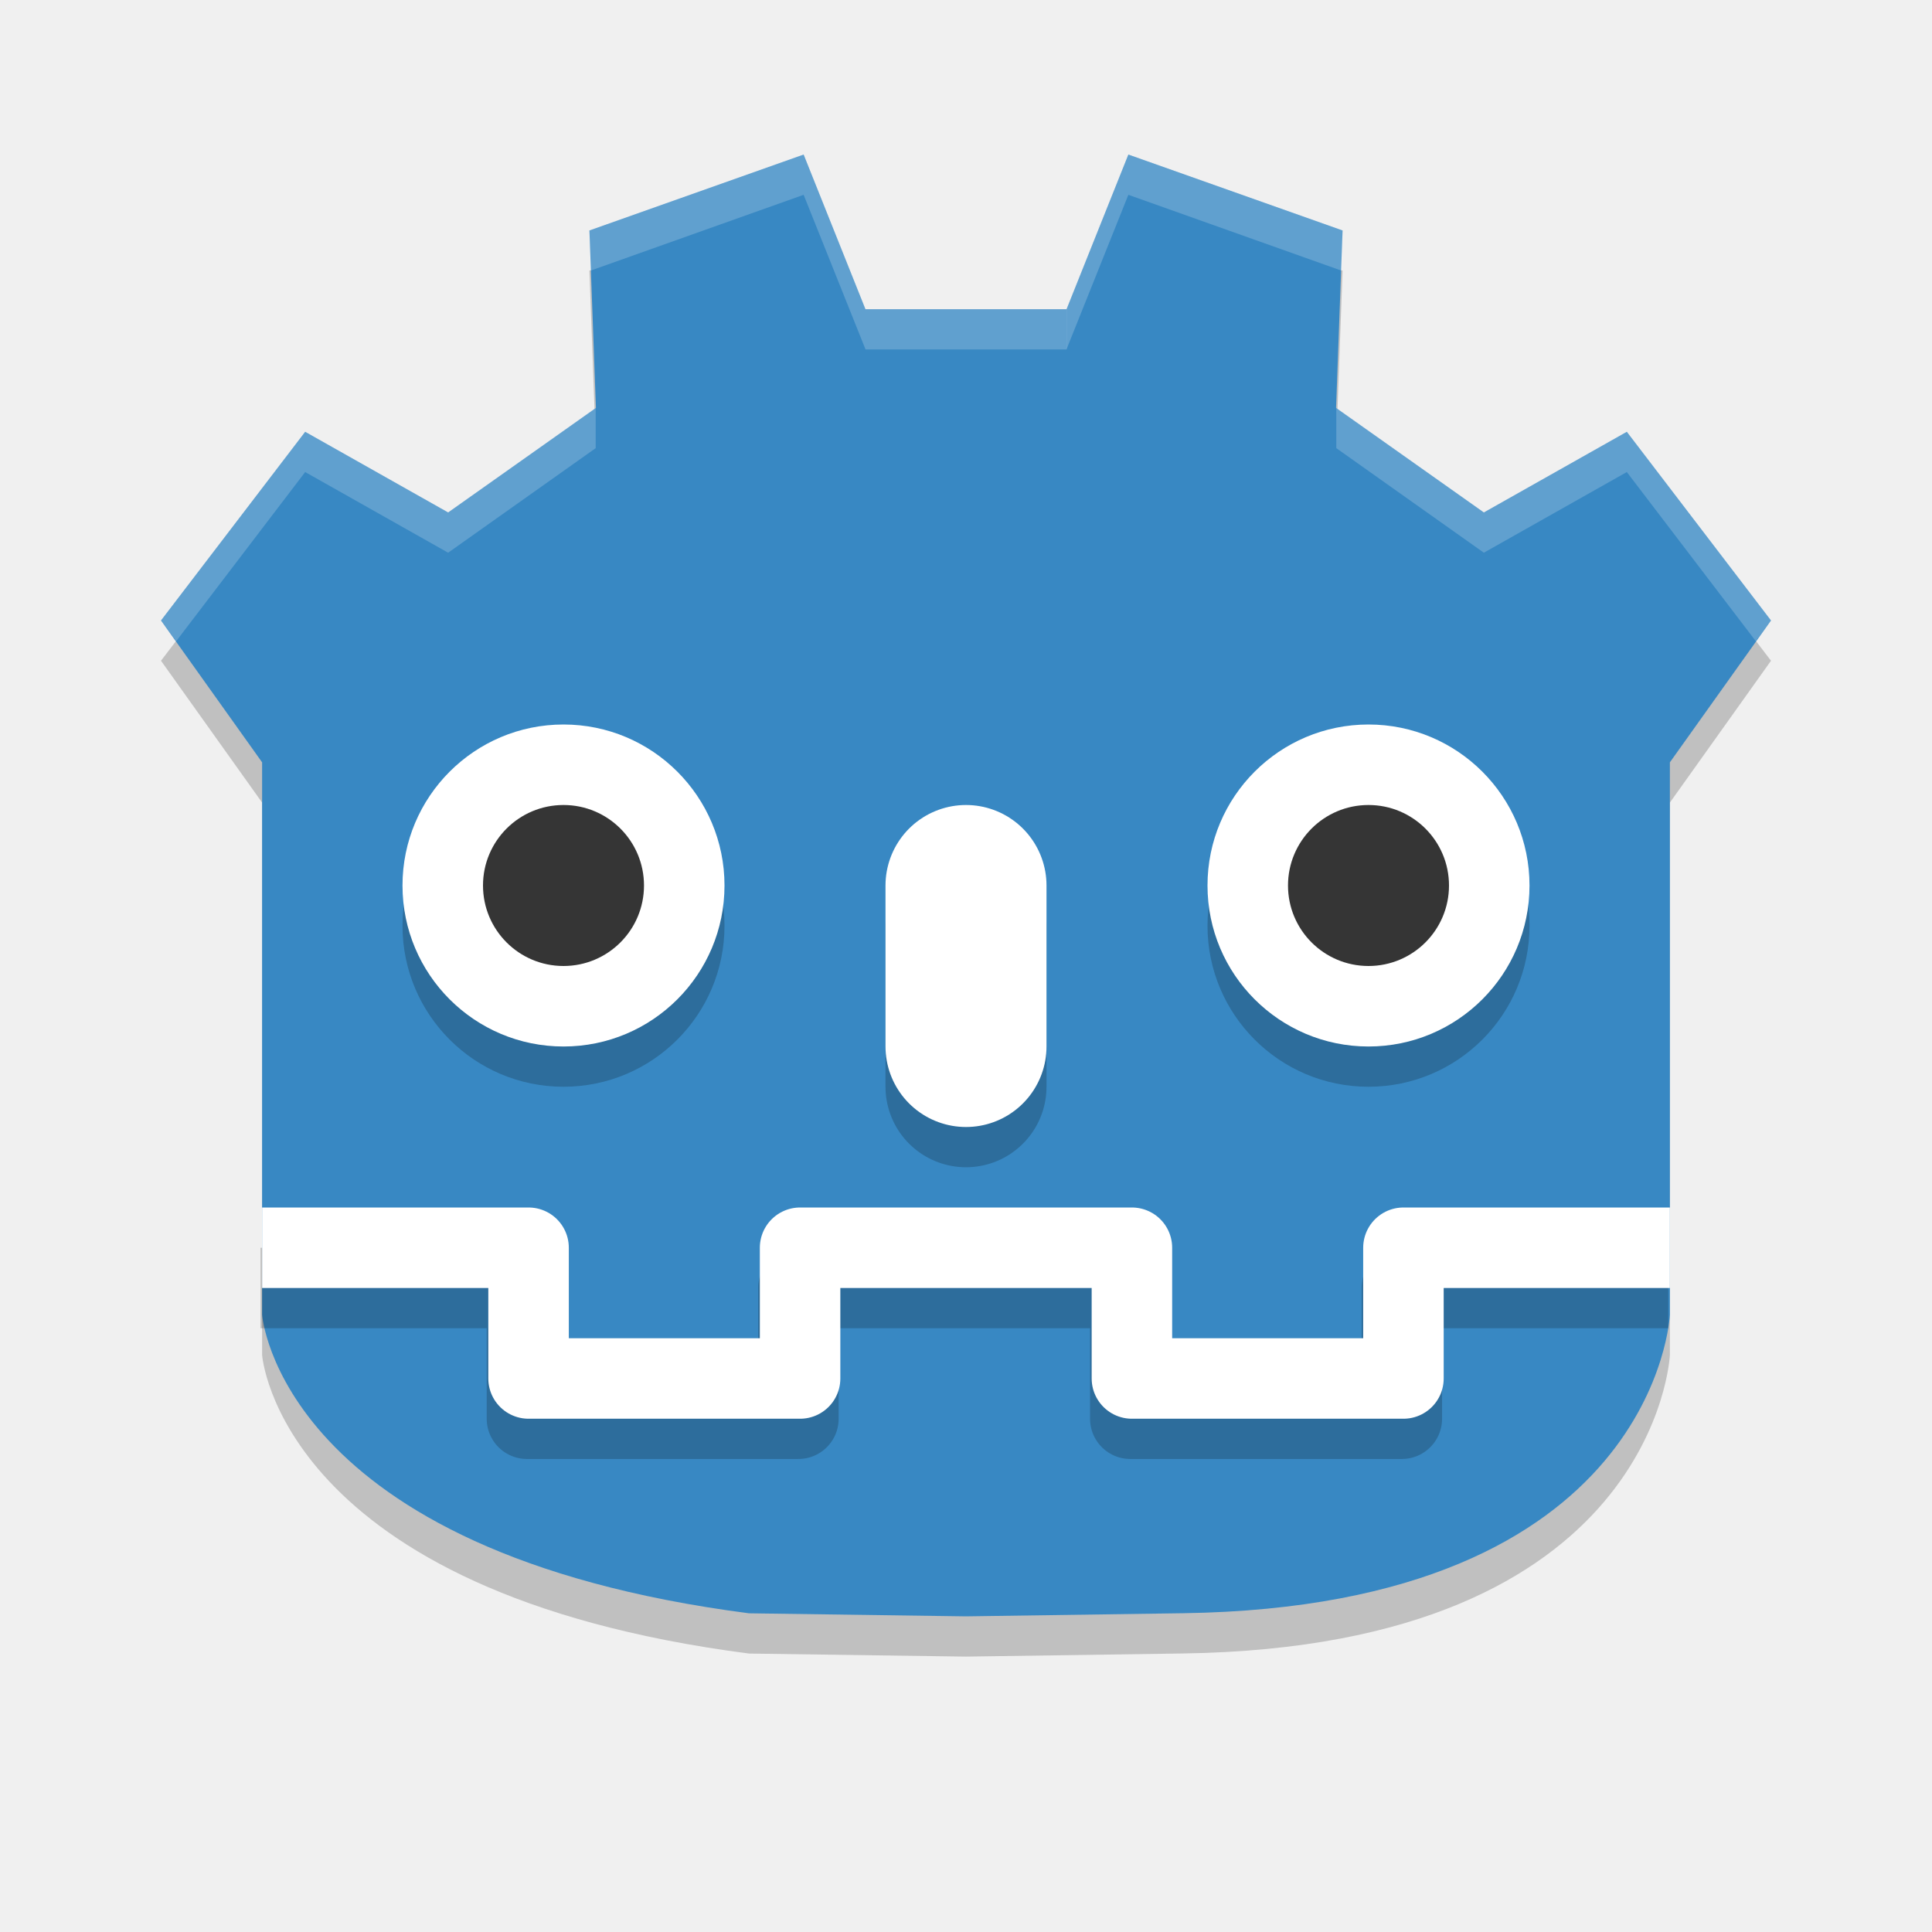
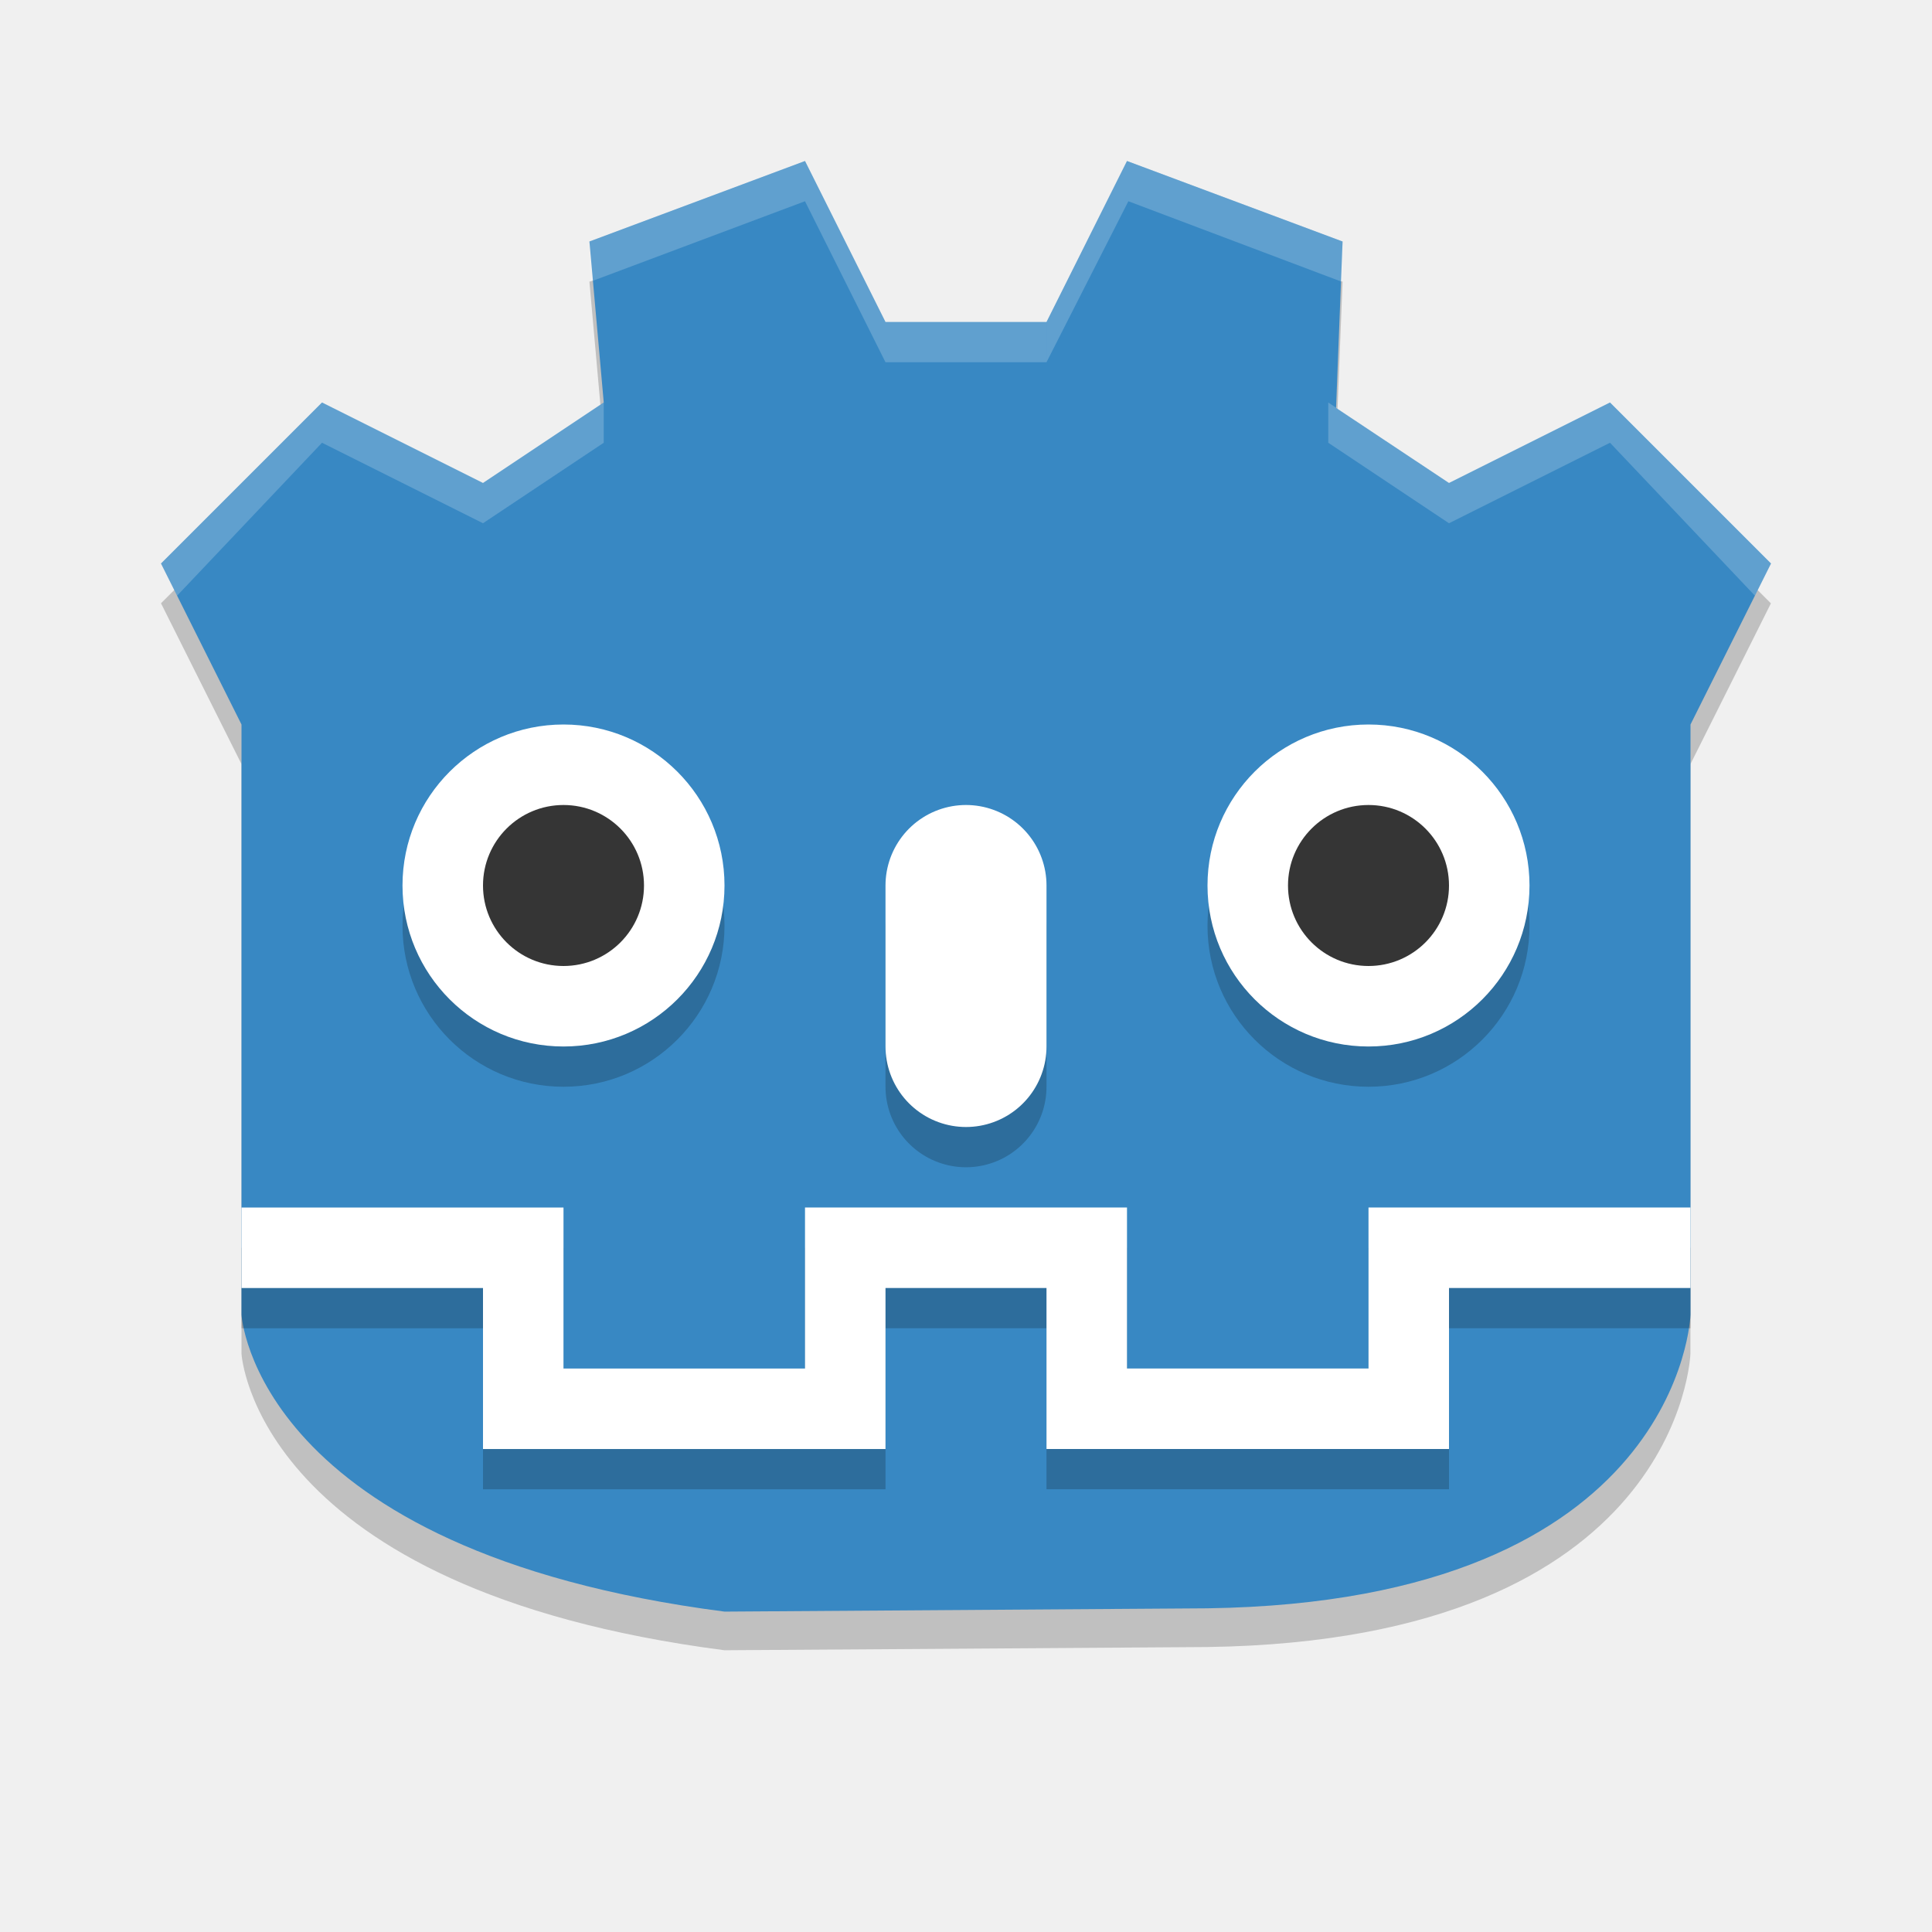
<svg xmlns="http://www.w3.org/2000/svg" width="24" height="24" version="1">
-   <path style="fill-opacity:0.2" d="M 9.304,20.541 C 3.465,19.784 3.256,16.832 3.256,16.832 V 9.97 L 2,8.208 3.791,5.863 5.567,6.866 7.403,5.567 7.322,3.362 9.983,2.42 10.751,4.341 h 1.249 1.249 L 14.017,2.42 16.678,3.362 16.597,5.567 18.433,6.866 20.209,5.863 22,8.208 l -1.256,1.762 -3e-6,6.862 c 0,0 -0.161,3.623 -6.048,3.708 l -2.696,0.039 z" />
-   <path style="fill:#3888c3" d="M 9.304,20.041 C 3.465,19.284 3.256,16.332 3.256,16.332 V 9.47 L 2,7.708 3.791,5.364 5.567,6.366 7.403,5.067 7.322,2.863 9.983,1.92 10.751,3.841 h 1.249 L 13.249,3.841 14.017,1.92 16.678,2.863 16.597,5.067 18.433,6.366 20.209,5.364 22,7.708 l -1.256,1.762 -3e-6,6.862 c 0,0 -0.161,3.623 -6.048,3.708 l -2.696,0.039 z" />
-   <circle style="fill-opacity:0.2" cx="17" cy="11.5" r="2" />
-   <circle style="fill:#ffffff" cx="17" cy="11" r="2" />
-   <circle style="fill:#353535" cx="17" cy="11" r="1" />
-   <path style="fill:none;stroke:#000000;stroke-linejoin:round;stroke-opacity:0.2" d="m 20.724,16 h -3.31 v 1.624 H 14.041 V 16 H 11.98 m -8.744,0 h 3.31 v 1.624 H 9.918 V 16 H 11.98" />
-   <path style="fill:none;stroke:#ffffff;stroke-linejoin:round" d="m 20.744,15.5 h -3.31 v 1.624 H 14.061 V 15.5 h -2.061 m -8.744,0 h 3.31 v 1.624 H 9.939 V 15.5 h 2.061" />
-   <circle style="fill-opacity:0.2" cx="7" cy="11.5" r="2" />
-   <circle style="fill:#ffffff" cx="7" cy="11" r="2" />
-   <circle style="fill:#353535" cx="7" cy="11" r="1" />
-   <path style="fill:#ffffff;fill-opacity:0.2" d="M 7.322,2.863 9.983,1.92 10.752,3.841 H 13.25 V 4.341 H 10.752 L 9.983,2.42 7.333,3.363 Z" />
-   <path style="fill:#ffffff;fill-opacity:0.2" d="m 16.678,2.863 -2.661,-0.943 -0.769,1.921 v 0.5 l 0.769,-1.921 2.65,0.943 z" />
-   <path style="fill:#ffffff;fill-opacity:0.2" d="M 2,7.708 3.791,5.364 5.567,6.366 7.4,5.067 7.4,5.567 5.567,6.866 3.791,5.864 2.188,7.966 Z" />
-   <path style="fill:#ffffff;fill-opacity:0.2" d="m 22,7.708 -1.791,-2.344 -1.776,1.002 -1.833,-1.299 -6.5e-5,0.5 1.833,1.299 1.776,-1.002 1.603,2.102 z" />
-   <path style="fill:none;stroke:#000000;stroke-width:2;stroke-linecap:round;stroke-opacity:0.2" d="m 12,11.5 v 2" />
-   <path style="fill:none;stroke:#ffffff;stroke-width:2;stroke-linecap:round" d="m 12,11 v 2" />
+   <g transform="translate(1,1)">
+     <path style="fill-opacity:0.2" d="m 8,19.5 c -5.839,-0.756 -6,-3.684 -6,-3.684 V 8.492 L 1,6.494 3,4.497 l 2,0.999 1.5,-0.999 L 6.322,2.499 9,1.5 10,3.498 h 2 L 13,1.5 l 2.678,0.999 -0.082,2.065 1.403,0.932 2,-0.999 2,1.998 -1,1.998 v 7.324 c 0,0 -0.113,3.558 -6,3.643 z" />
+     <path style="fill:#3888c3" d="M 8,19.02 C 2.161,18.264 2,15.332 2,15.332 V 8 L 1,6 3,4 5,5 6.5,4 6.322,2 9,1 10,3 h 2 L 13,1 15.678,2 15.597,4.067 17,5 19,4 21,6 20,8 v 7.332 c 0,0 -0.113,3.562 -6,3.647 z" />
+     <circle style="fill-opacity:0.2" cx="16" cy="10.5" r="2" />
+     <circle style="fill:#ffffff" cx="16" cy="10" r="2" />
+     <circle style="fill:#353535" cx="16" cy="10" r="1" />
+     <circle style="fill-opacity:0.2" cx="6" cy="10.5" r="2" />
+     <circle style="fill:#ffffff" cx="6" cy="10" r="2" />
+     <circle style="fill:#353535" cx="6" cy="10" r="1" />
+     <path style="fill:none;stroke:#000000;stroke-width:2;stroke-linecap:round;stroke-opacity:0.2" d="m 11,10.5 v 2" />
+     <path style="fill:none;stroke:#ffffff;stroke-width:2;stroke-linecap:round" d="m 11,10 v 2" />
+     <path style="opacity:0.2;fill:none;stroke:#000000" d="m 20,15 h -3.5 v 2 h -4 V 15 H 11 m -9,3.5e-4 h 3.5 v 2 h 4 V 15 H 11" />
+     <path style="fill:none;stroke:#ffffff" d="m 20,14.5 h -3.5 v 2 h -4 V 14.5 H 11 m -9,3.5e-4 h 3.5 v 2 h 4 V 14.5 H 11" />
+     <g transform="translate(0,-1)">
+       <path style="fill:#ffffff;fill-opacity:0.2" d="M 6.322,3 9,2 10,4 h 2 v 0.5 h -2 l -1,-2 -2.667,1 z" />
+       <path style="fill:#ffffff;fill-opacity:0.2" d="M 15.678,3 13,2 12,4 v 0.5 l 1.017,-2 2.65,1 z" />
+       <path style="fill:#ffffff;fill-opacity:0.2" d="M 1,7 3,5 5,6 6.5,5 V 5.5 L 5,6.5 3,5.5 1.2,7.4 Z" />
+       <path style="fill:#ffffff;fill-opacity:0.2" d="M 21,7 19,5 17,6 15.5,5 v 0.5 l 1.5,1 2,-1 1.8,1.9 z" />
+     </g>
+   </g>
</svg>
